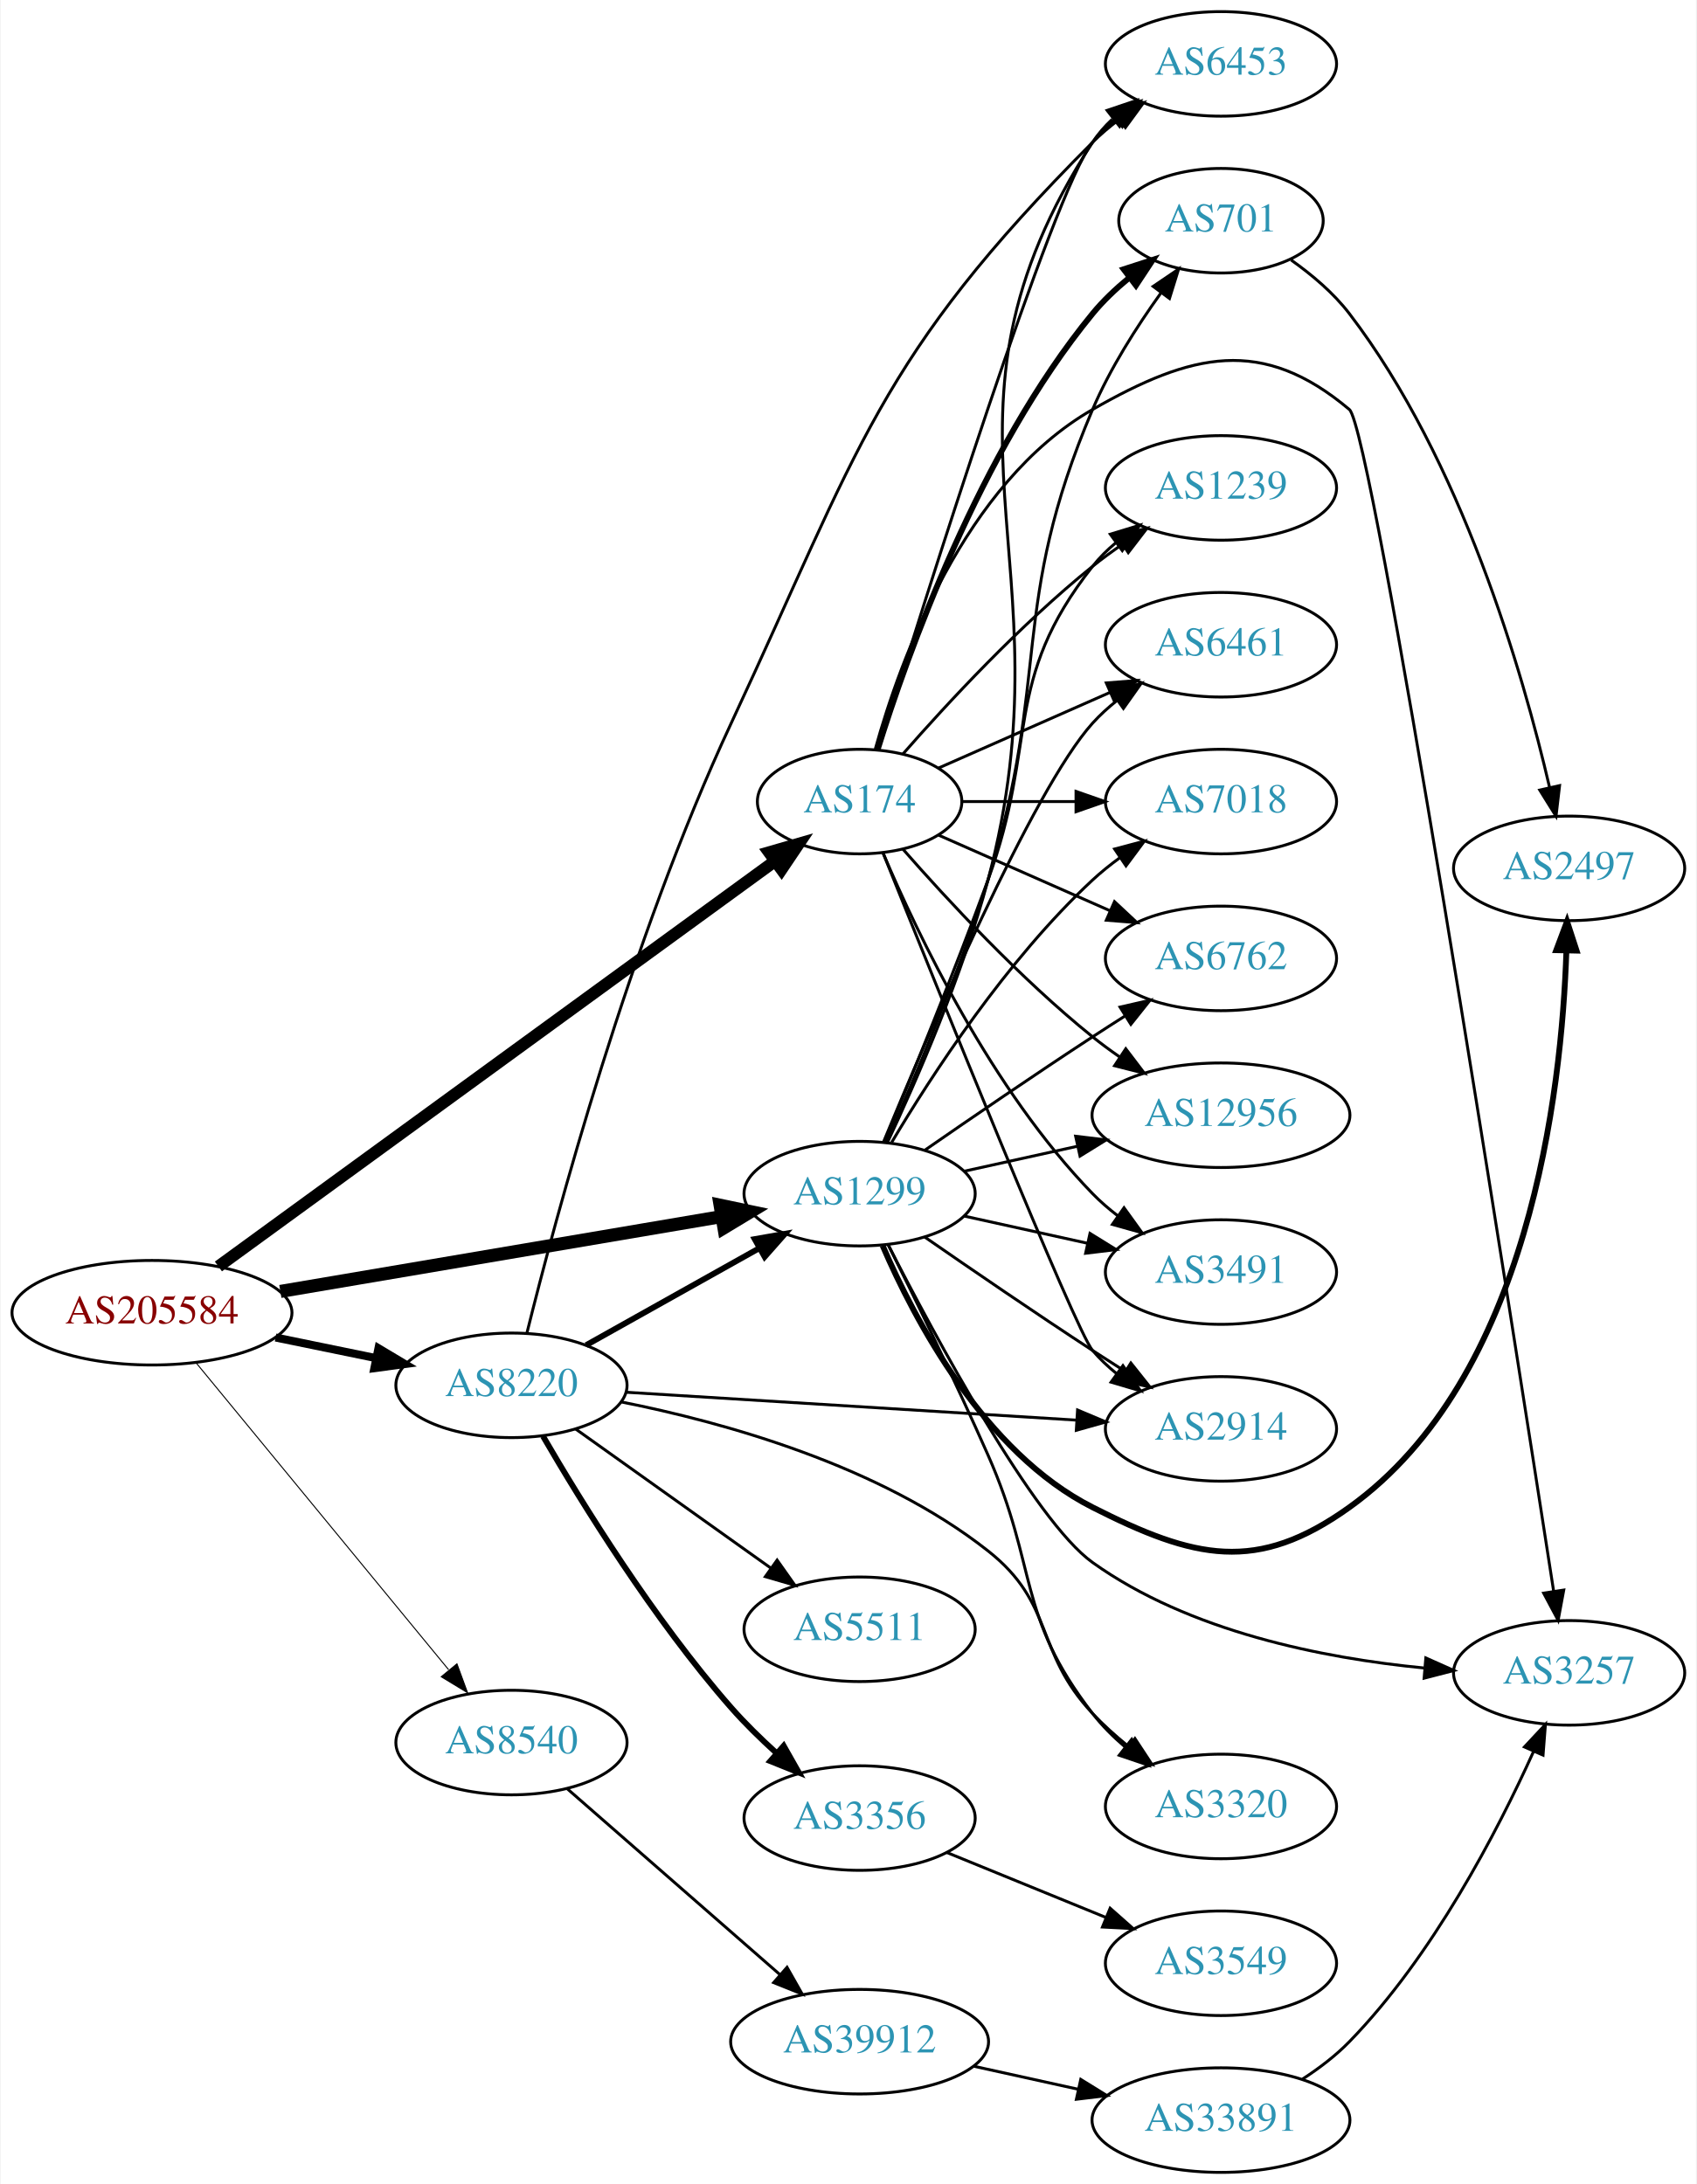
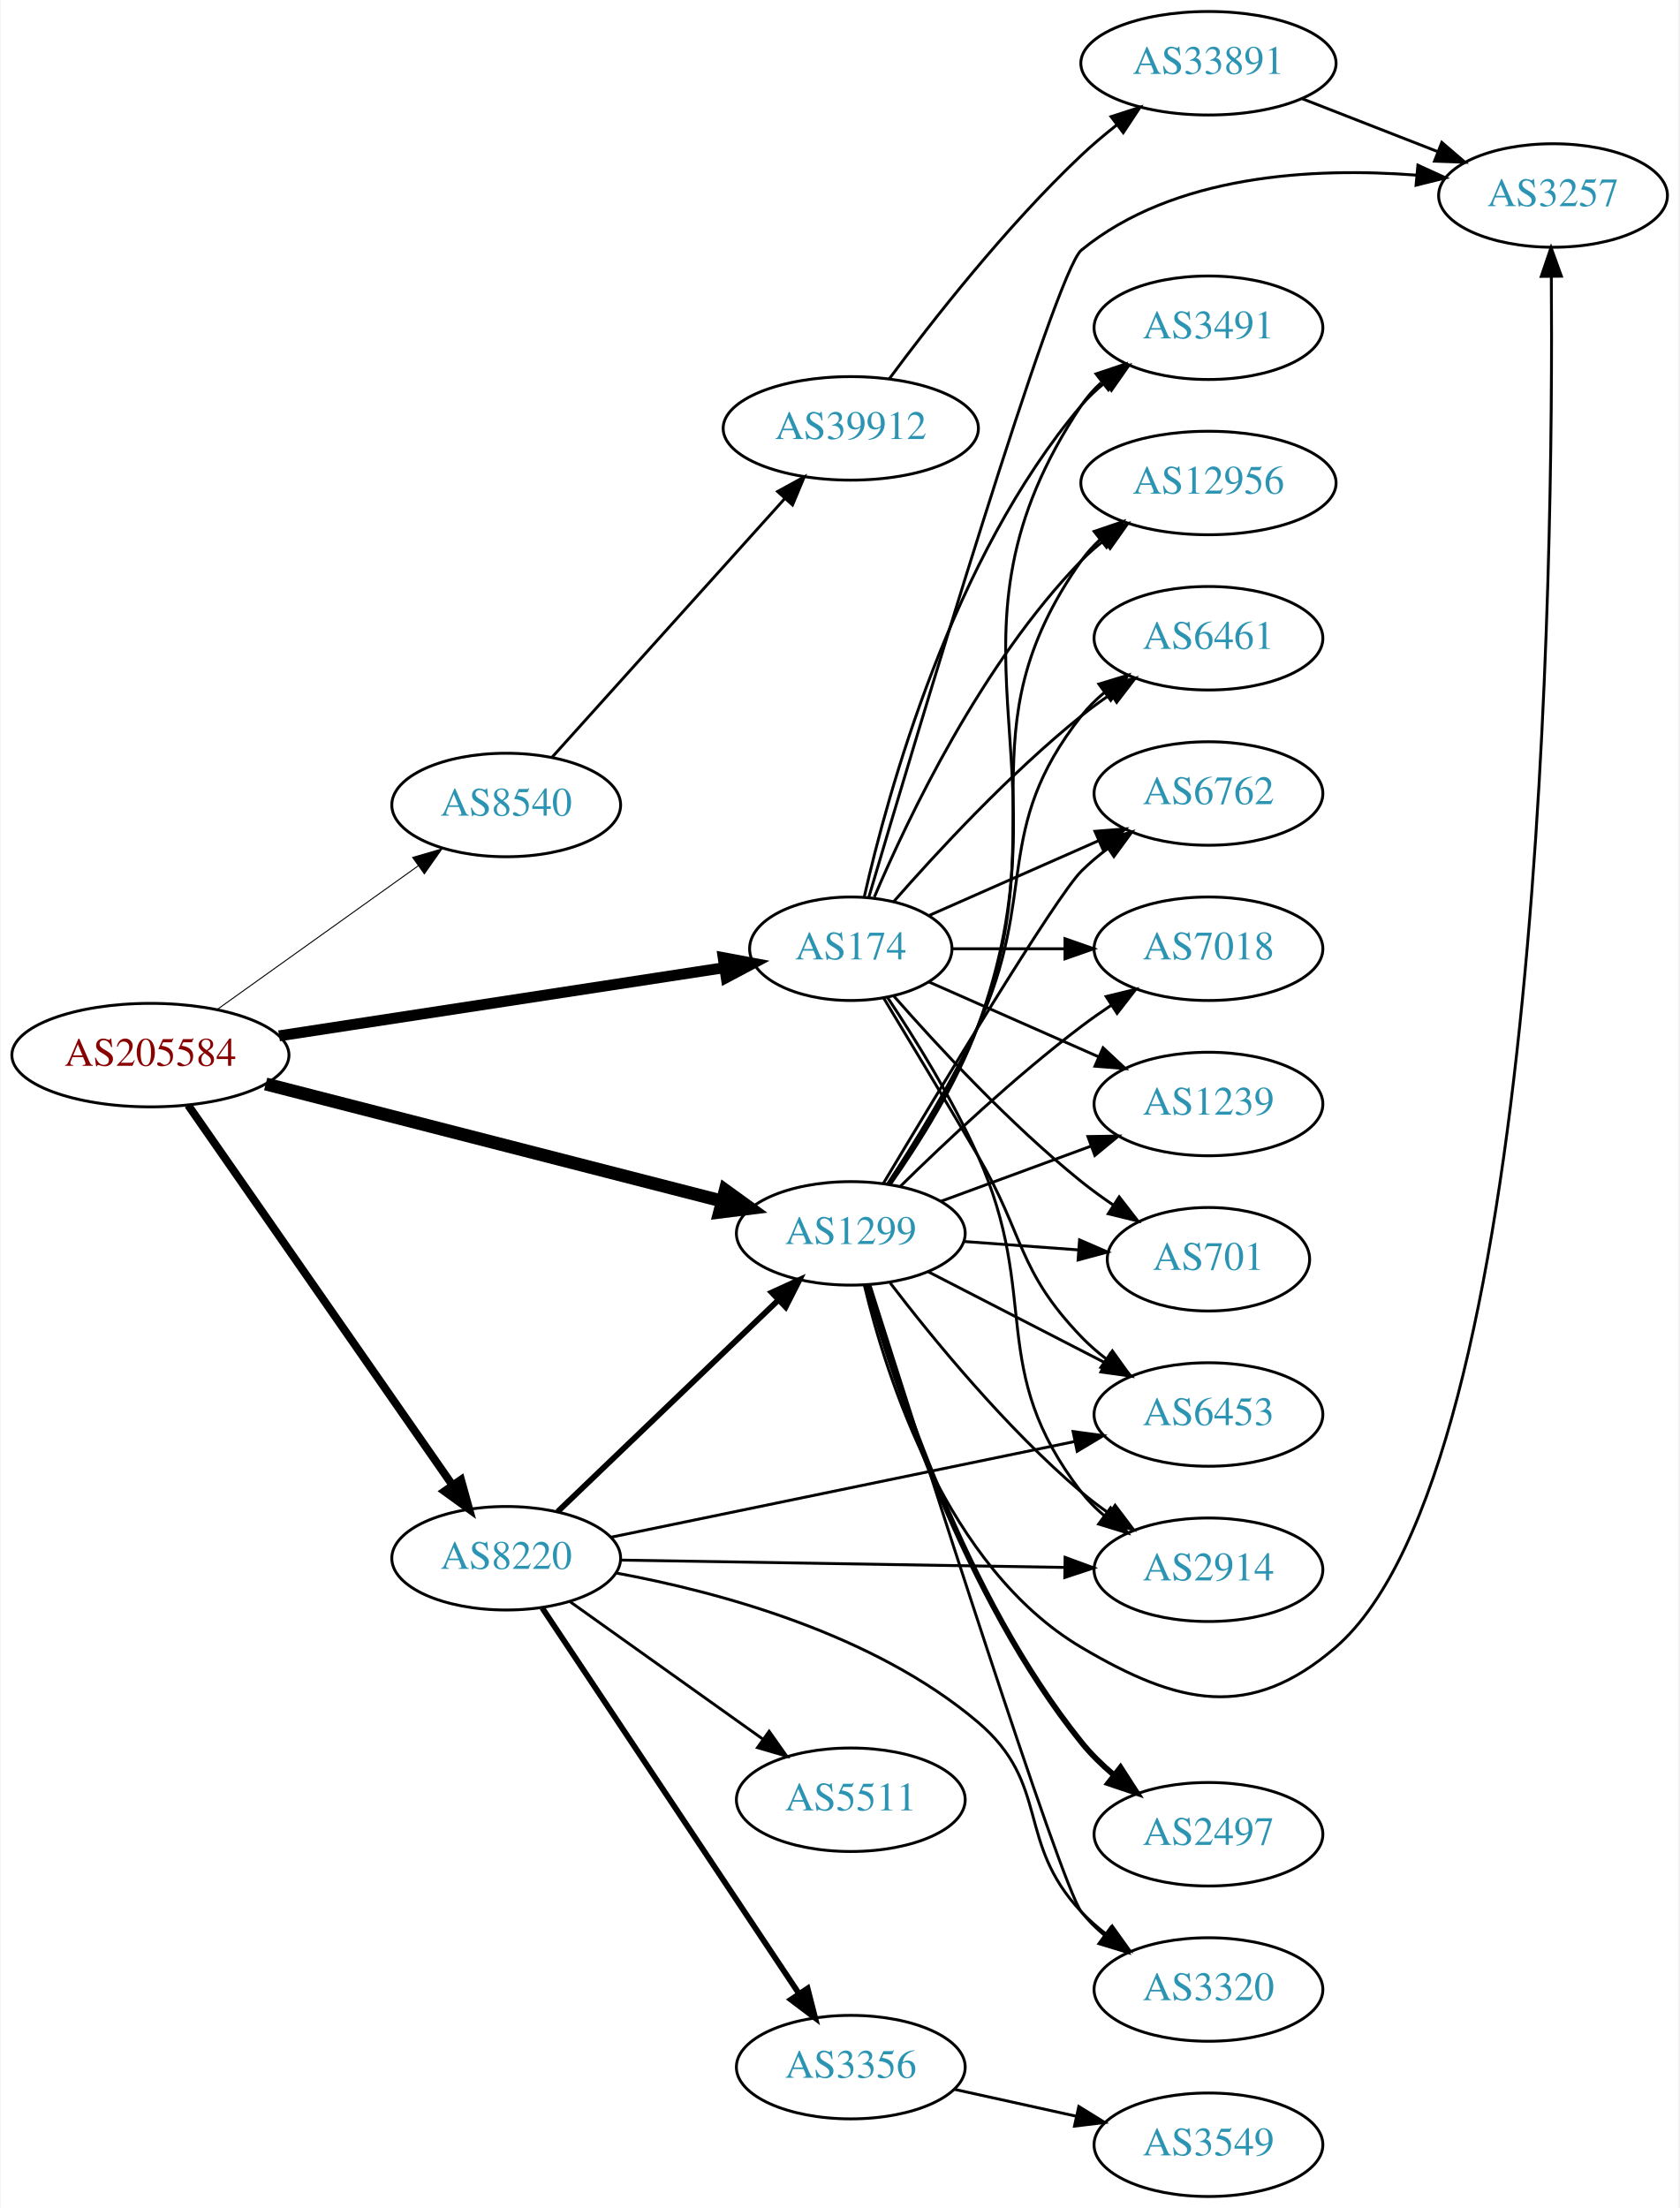
- <svg xmlns="http://www.w3.org/2000/svg" xmlns:xlink="http://www.w3.org/1999/xlink" width="584pt" height="752pt" viewBox="0.00 0.00 583.56 752.00">
-   <g id="graph0" class="graph" transform="scale(1 1) rotate(0) translate(4 748)">
-     <polygon fill="white" stroke="none" points="-4,4 -4,-748 579.562,-748 579.562,4 -4,4" />
+ <svg xmlns="http://www.w3.org/2000/svg" xmlns:xlink="http://www.w3.org/1999/xlink" width="584pt" height="768pt" viewBox="0.00 0.00 583.56 768.00">
+   <g id="graph0" class="graph" transform="scale(1 1) rotate(0) translate(4 764)">
+     <polygon fill="white" stroke="none" points="-4,4 -4,-764 579.562,-764 579.562,4 -4,4" />
    <g id="node1" class="node">
      <g id="a_node1">
        <a xlink:href="/asn/205584" xlink:title="AS205584 ~ CASHPOINT Solutions GmbH [AT]">
-           <ellipse fill="#ffffff" stroke="black" cx="48.096" cy="-296" rx="48.192" ry="18" />
-           <text text-anchor="middle" x="48.096" y="-292.3" font-family="Times,serif" font-size="14.00" fill="#880000">AS205584</text>
+           <ellipse fill="#ffffff" stroke="black" cx="48.096" cy="-397" rx="48.192" ry="18" />
+           <text text-anchor="middle" x="48.096" y="-393.3" font-family="Times,serif" font-size="14.00" fill="#880000">AS205584</text>
        </a>
      </g>
    </g>
    <g id="node2" class="node">
      <g id="a_node2">
        <a xlink:href="/asn/174" xlink:title="AS174 ~ Cogent Communications [US]">
-           <ellipse fill="#ffffff" stroke="black" cx="291.681" cy="-472" rx="35.194" ry="18" />
-           <text text-anchor="middle" x="291.681" y="-468.3" font-family="Times,serif" font-size="14.00" fill="#2c94b3">AS174</text>
+           <ellipse fill="#ffffff" stroke="black" cx="291.681" cy="-434" rx="35.194" ry="18" />
+           <text text-anchor="middle" x="291.681" y="-430.3" font-family="Times,serif" font-size="14.00" fill="#2c94b3">AS174</text>
        </a>
      </g>
    </g>
    <g id="edge1" class="edge">
-       <path fill="none" stroke="black" stroke-width="4.154" d="M70.961,-311.929C114.899,-343.939 213.852,-416.029 262.541,-451.5" />
-       <polygon fill="black" stroke="black" stroke-width="4.154" points="260.522,-454.525 270.744,-457.476 264.802,-448.65 260.522,-454.525" />
+       <path fill="none" stroke="black" stroke-width="3.808" d="M92.845,-403.7C136.777,-410.429 204.046,-420.731 247.703,-427.418" />
+       <polygon fill="black" stroke="black" stroke-width="3.808" points="247.308,-430.898 257.723,-428.952 248.368,-423.979 247.308,-430.898" />
    </g>
    <g id="node3" class="node">
      <g id="a_node3">
        <a xlink:href="/asn/1299" xlink:title="AS1299 ~ Telia Carrier [EU]">
-           <ellipse fill="#ffffff" stroke="black" cx="291.681" cy="-337" rx="39.794" ry="18" />
-           <text text-anchor="middle" x="291.681" y="-333.3" font-family="Times,serif" font-size="14.00" fill="#2c94b3">AS1299</text>
+           <ellipse fill="#ffffff" stroke="black" cx="291.681" cy="-335" rx="39.794" ry="18" />
+           <text text-anchor="middle" x="291.681" y="-331.3" font-family="Times,serif" font-size="14.00" fill="#2c94b3">AS1299</text>
        </a>
      </g>
    </g>
    <g id="edge2" class="edge">
-       <path fill="none" stroke="black" stroke-width="4.5" d="M92.286,-303.33C135.006,-310.58 200.183,-321.641 244.058,-329.088" />
-       <polygon fill="black" stroke="black" stroke-width="4.5" points="243.66,-333.014 254.178,-330.805 244.977,-325.25 243.66,-333.014" />
+       <path fill="none" stroke="black" stroke-width="4.5" d="M88.179,-386.97C131.632,-375.818 201.644,-357.85 246.906,-346.234" />
+       <polygon fill="black" stroke="black" stroke-width="4.5" points="248.021,-350.013 256.728,-343.713 246.063,-342.385 248.021,-350.013" />
    </g>
    <g id="node4" class="node">
      <g id="a_node4">
        <a xlink:href="/asn/8220" xlink:title="AS8220 ~ COLT [GB]">
-           <ellipse fill="#ffffff" stroke="black" cx="171.838" cy="-271" rx="39.794" ry="18" />
-           <text text-anchor="middle" x="171.838" y="-267.3" font-family="Times,serif" font-size="14.00" fill="#2c94b3">AS8220</text>
+           <ellipse fill="#ffffff" stroke="black" cx="171.838" cy="-222" rx="39.794" ry="18" />
+           <text text-anchor="middle" x="171.838" y="-218.3" font-family="Times,serif" font-size="14.00" fill="#2c94b3">AS8220</text>
        </a>
      </g>
    </g>
    <g id="edge3" class="edge">
-       <path fill="none" stroke="black" stroke-width="2.769" d="M90.652,-287.466C101.727,-285.192 113.754,-282.722 125.042,-280.404" />
-       <polygon fill="black" stroke="black" stroke-width="2.769" points="126.062,-283.768 135.153,-278.328 124.653,-276.911 126.062,-283.768" />
+       <path fill="none" stroke="black" stroke-width="2.769" d="M61.214,-379.581C82.782,-348.578 127.916,-283.699 153.023,-247.608" />
+       <polygon fill="black" stroke="black" stroke-width="2.769" points="156.111,-249.299 158.948,-239.091 150.364,-245.301 156.111,-249.299" />
    </g>
    <g id="node5" class="node">
      <g id="a_node5">
        <a xlink:href="/asn/8540" xlink:title="AS8540 ~ AMA netwoRX GmbH [AT]">
-           <ellipse fill="#ffffff" stroke="black" cx="171.838" cy="-148" rx="39.794" ry="18" />
-           <text text-anchor="middle" x="171.838" y="-144.3" font-family="Times,serif" font-size="14.00" fill="#2c94b3">AS8540</text>
+           <ellipse fill="#ffffff" stroke="black" cx="171.838" cy="-484" rx="39.794" ry="18" />
+           <text text-anchor="middle" x="171.838" y="-480.3" font-family="Times,serif" font-size="14.00" fill="#2c94b3">AS8540</text>
        </a>
      </g>
    </g>
    <g id="edge4" class="edge">
-       <path fill="none" stroke="black" stroke-width="0.346" d="M63.299,-278.733C84.742,-252.666 125.493,-203.126 150.208,-173.079" />
-       <polygon fill="black" stroke="black" stroke-width="0.346" points="153.075,-175.104 156.725,-165.157 147.669,-170.657 153.075,-175.104" />
+       <path fill="none" stroke="black" stroke-width="0.346" d="M71.425,-412.957C91.06,-426.988 119.783,-447.515 141.311,-462.9" />
+       <polygon fill="black" stroke="black" stroke-width="0.346" points="139.296,-465.761 149.467,-468.728 143.366,-460.066 139.296,-465.761" />
    </g>
    <g id="node6" class="node">
      <g id="a_node6">
-         <a xlink:href="/asn/6453" xlink:title="AS6453 ~ TATA COMMUNICATIONS (AMERICA) INC [US]">
-           <ellipse fill="#ffffff" stroke="black" cx="416.073" cy="-726" rx="39.794" ry="18" />
-           <text text-anchor="middle" x="416.073" y="-722.3" font-family="Times,serif" font-size="14.00" fill="#2c94b3">AS6453</text>
+         <a xlink:href="/asn/6461" xlink:title="AS6461 ~ Zayo Bandwidth [US]">
+           <ellipse fill="#ffffff" stroke="black" cx="416.073" cy="-542" rx="39.794" ry="18" />
+           <text text-anchor="middle" x="416.073" y="-538.3" font-family="Times,serif" font-size="14.00" fill="#2c94b3">AS6461</text>
        </a>
      </g>
    </g>
    <g id="edge5" class="edge">
-       <path fill="none" stroke="black" d="M298.22,-490.057C313.882,-540.77 358.234,-681.918 371.877,-699 374.222,-701.937 376.979,-704.643 379.947,-707.114" />
-       <polygon fill="black" stroke="black" points="378.014,-710.036 388.156,-713.101 382.139,-704.38 378.014,-710.036" />
+       <path fill="none" stroke="black" d="M306.554,-450.345C321.624,-467.559 346.902,-494.901 371.877,-515 375.132,-517.62 378.657,-520.192 382.242,-522.646" />
+       <polygon fill="black" stroke="black" points="380.329,-525.577 390.614,-528.121 384.16,-519.719 380.329,-525.577" />
    </g>
    <g id="node7" class="node">
      <g id="a_node7">
-         <a xlink:href="/asn/701" xlink:title="AS701 ~ UUNET [US]">
-           <ellipse fill="#ffffff" stroke="black" cx="416.073" cy="-672" rx="35.194" ry="18" />
-           <text text-anchor="middle" x="416.073" y="-668.3" font-family="Times,serif" font-size="14.00" fill="#2c94b3">AS701</text>
+         <a xlink:href="/asn/6762" xlink:title="AS6762 ~ TELECOM ITALIA SPARKLE S.p.A. [IT]">
+           <ellipse fill="#ffffff" stroke="black" cx="416.073" cy="-488" rx="39.794" ry="18" />
+           <text text-anchor="middle" x="416.073" y="-484.3" font-family="Times,serif" font-size="14.00" fill="#2c94b3">AS6762</text>
        </a>
      </g>
    </g>
    <g id="edge6" class="edge">
-       <path fill="none" stroke="black" stroke-width="2" d="M297.852,-489.782C307.96,-522.299 332.823,-592.378 371.877,-640 375.501,-644.42 379.864,-648.557 384.405,-652.293" />
-       <polygon fill="black" stroke="black" stroke-width="2" points="382.569,-655.294 392.648,-658.56 386.806,-649.722 382.569,-655.294" />
+       <path fill="none" stroke="black" d="M318.937,-445.584C336.122,-453.167 358.835,-463.188 377.87,-471.586" />
+       <polygon fill="black" stroke="black" points="376.596,-474.849 387.158,-475.684 379.421,-468.445 376.596,-474.849" />
    </g>
    <g id="node8" class="node">
      <g id="a_node8">
-         <a xlink:href="/asn/1239" xlink:title="AS1239 ~ Sprint [US]">
-           <ellipse fill="#ffffff" stroke="black" cx="416.073" cy="-580" rx="39.794" ry="18" />
-           <text text-anchor="middle" x="416.073" y="-576.3" font-family="Times,serif" font-size="14.00" fill="#2c94b3">AS1239</text>
+         <a xlink:href="/asn/7018" xlink:title="AS7018 ~ AT&amp;T Services, Inc. [US]">
+           <ellipse fill="#ffffff" stroke="black" cx="416.073" cy="-434" rx="39.794" ry="18" />
+           <text text-anchor="middle" x="416.073" y="-430.3" font-family="Times,serif" font-size="14.00" fill="#2c94b3">AS7018</text>
        </a>
      </g>
    </g>
    <g id="edge7" class="edge">
-       <path fill="none" stroke="black" d="M306.554,-488.345C321.624,-505.559 346.902,-532.901 371.877,-553 375.132,-555.62 378.657,-558.192 382.242,-560.646" />
-       <polygon fill="black" stroke="black" points="380.329,-563.577 390.614,-566.121 384.16,-557.719 380.329,-563.577" />
+       <path fill="none" stroke="black" d="M327.099,-434C339.15,-434 352.926,-434 365.944,-434" />
+       <polygon fill="black" stroke="black" points="366.174,-437.5 376.174,-434 366.174,-430.5 366.174,-437.5" />
    </g>
    <g id="node9" class="node">
      <g id="a_node9">
-         <a xlink:href="/asn/6461" xlink:title="AS6461 ~ Zayo Bandwidth [US]">
-           <ellipse fill="#ffffff" stroke="black" cx="416.073" cy="-526" rx="39.794" ry="18" />
-           <text text-anchor="middle" x="416.073" y="-522.3" font-family="Times,serif" font-size="14.00" fill="#2c94b3">AS6461</text>
+         <a xlink:href="/asn/3257" xlink:title="AS3257 ~ GTT [DE]">
+           <ellipse fill="#ffffff" stroke="black" cx="535.915" cy="-696" rx="39.794" ry="18" />
+           <text text-anchor="middle" x="535.915" y="-692.3" font-family="Times,serif" font-size="14.00" fill="#2c94b3">AS3257</text>
        </a>
      </g>
    </g>
    <g id="edge8" class="edge">
-       <path fill="none" stroke="black" d="M318.937,-483.584C336.122,-491.167 358.835,-501.188 377.87,-509.586" />
-       <polygon fill="black" stroke="black" points="376.596,-512.849 387.158,-513.684 379.421,-506.445 376.596,-512.849" />
+       <path fill="none" stroke="black" d="M297.973,-452.018C314.208,-507.029 362.756,-669.535 371.877,-677 404.091,-703.365 452.628,-705.828 488.371,-703.082" />
+       <polygon fill="black" stroke="black" points="488.92,-706.546 498.553,-702.134 488.272,-699.576 488.92,-706.546" />
    </g>
    <g id="node10" class="node">
      <g id="a_node10">
-         <a xlink:href="/asn/3257" xlink:title="AS3257 ~ GTT [DE]">
-           <ellipse fill="#ffffff" stroke="black" cx="535.915" cy="-172" rx="39.794" ry="18" />
-           <text text-anchor="middle" x="535.915" y="-168.3" font-family="Times,serif" font-size="14.00" fill="#2c94b3">AS3257</text>
+         <a xlink:href="/asn/1239" xlink:title="AS1239 ~ Sprint [US]">
+           <ellipse fill="#ffffff" stroke="black" cx="416.073" cy="-380" rx="39.794" ry="18" />
+           <text text-anchor="middle" x="416.073" y="-376.3" font-family="Times,serif" font-size="14.00" fill="#2c94b3">AS1239</text>
        </a>
      </g>
    </g>
    <g id="edge9" class="edge">
-       <path fill="none" stroke="black" d="M297.092,-490.141C305.616,-520.706 327.547,-581.611 371.877,-607 405.967,-626.525 430.232,-632.321 460.269,-607 468.175,-600.335 515.85,-295.437 530.582,-200.148" />
-       <polygon fill="black" stroke="black" points="534.067,-200.511 532.134,-190.094 527.149,-199.443 534.067,-200.511" />
+       <path fill="none" stroke="black" d="M318.937,-422.416C336.122,-414.833 358.835,-404.812 377.87,-396.414" />
+       <polygon fill="black" stroke="black" points="379.421,-399.555 387.158,-392.316 376.596,-393.151 379.421,-399.555" />
    </g>
    <g id="node11" class="node">
      <g id="a_node11">
        <a xlink:href="/asn/2914" xlink:title="AS2914 ~ NTT America, Inc. [US]">
-           <ellipse fill="#ffffff" stroke="black" cx="416.073" cy="-256" rx="39.794" ry="18" />
-           <text text-anchor="middle" x="416.073" y="-252.3" font-family="Times,serif" font-size="14.00" fill="#2c94b3">AS2914</text>
+           <ellipse fill="#ffffff" stroke="black" cx="416.073" cy="-218" rx="39.794" ry="18" />
+           <text text-anchor="middle" x="416.073" y="-214.3" font-family="Times,serif" font-size="14.00" fill="#2c94b3">AS2914</text>
        </a>
      </g>
    </g>
    <g id="edge10" class="edge">
-       <path fill="none" stroke="black" d="M299.751,-454.319C318.046,-408.682 365.929,-289.997 371.877,-283 374.311,-280.136 377.127,-277.479 380.132,-275.039" />
-       <polygon fill="black" stroke="black" points="382.321,-277.776 388.392,-269.094 378.231,-272.095 382.321,-277.776" />
+       <path fill="none" stroke="black" d="M304.375,-417.176C313.849,-402.973 327.031,-381.837 335.877,-362 358.033,-312.31 338.721,-288.136 371.877,-245 374.167,-242.02 376.888,-239.285 379.832,-236.797" />
+       <polygon fill="black" stroke="black" points="382.026,-239.528 388.009,-230.784 377.879,-233.888 382.026,-239.528" />
    </g>
    <g id="node12" class="node">
      <g id="a_node12">
-         <a xlink:href="/asn/7018" xlink:title="AS7018 ~ AT&amp;T Services, Inc. [US]">
-           <ellipse fill="#ffffff" stroke="black" cx="416.073" cy="-472" rx="39.794" ry="18" />
-           <text text-anchor="middle" x="416.073" y="-468.3" font-family="Times,serif" font-size="14.00" fill="#2c94b3">AS7018</text>
+         <a xlink:href="/asn/6453" xlink:title="AS6453 ~ TATA COMMUNICATIONS (AMERICA) INC [US]">
+           <ellipse fill="#ffffff" stroke="black" cx="416.073" cy="-272" rx="39.794" ry="18" />
+           <text text-anchor="middle" x="416.073" y="-268.3" font-family="Times,serif" font-size="14.00" fill="#2c94b3">AS6453</text>
        </a>
      </g>
    </g>
    <g id="edge11" class="edge">
-       <path fill="none" stroke="black" d="M327.099,-472C339.15,-472 352.926,-472 365.944,-472" />
-       <polygon fill="black" stroke="black" points="366.174,-475.5 376.174,-472 366.174,-468.5 366.174,-475.5" />
+       <path fill="none" stroke="black" d="M303.082,-416.895C311.896,-402.345 324.827,-380.868 335.877,-362 352.173,-334.171 349.528,-322.249 371.877,-299 374.481,-296.29 377.412,-293.736 380.488,-291.361" />
+       <polygon fill="black" stroke="black" points="382.665,-294.109 388.848,-285.505 378.649,-288.376 382.665,-294.109" />
    </g>
    <g id="node13" class="node">
      <g id="a_node13">
-         <a xlink:href="/asn/6762" xlink:title="AS6762 ~ TELECOM ITALIA SPARKLE S.p.A. [IT]">
-           <ellipse fill="#ffffff" stroke="black" cx="416.073" cy="-418" rx="39.794" ry="18" />
-           <text text-anchor="middle" x="416.073" y="-414.3" font-family="Times,serif" font-size="14.00" fill="#2c94b3">AS6762</text>
+         <a xlink:href="/asn/701" xlink:title="AS701 ~ UUNET [US]">
+           <ellipse fill="#ffffff" stroke="black" cx="416.073" cy="-326" rx="35.194" ry="18" />
+           <text text-anchor="middle" x="416.073" y="-322.3" font-family="Times,serif" font-size="14.00" fill="#2c94b3">AS701</text>
        </a>
      </g>
    </g>
    <g id="edge12" class="edge">
-       <path fill="none" stroke="black" d="M318.937,-460.416C336.122,-452.833 358.835,-442.812 377.87,-434.414" />
-       <polygon fill="black" stroke="black" points="379.421,-437.555 387.158,-430.316 376.596,-431.151 379.421,-437.555" />
+       <path fill="none" stroke="black" d="M306.554,-417.655C321.624,-400.441 346.902,-373.099 371.877,-353 375.382,-350.179 379.2,-347.413 383.068,-344.792" />
+       <polygon fill="black" stroke="black" points="385.025,-347.694 391.513,-339.318 381.218,-341.82 385.025,-347.694" />
    </g>
    <g id="node14" class="node">
      <g id="a_node14">
-         <a xlink:href="/asn/12956" xlink:title="AS12956 ~ TELXIUS [ES]">
-           <ellipse fill="#ffffff" stroke="black" cx="416.073" cy="-364" rx="44.393" ry="18" />
-           <text text-anchor="middle" x="416.073" y="-360.3" font-family="Times,serif" font-size="14.00" fill="#2c94b3">AS12956</text>
+         <a xlink:href="/asn/3491" xlink:title="AS3491 ~ PCCW Global, Inc. [US]">
+           <ellipse fill="#ffffff" stroke="black" cx="416.073" cy="-650" rx="39.794" ry="18" />
+           <text text-anchor="middle" x="416.073" y="-646.3" font-family="Times,serif" font-size="14.00" fill="#2c94b3">AS3491</text>
        </a>
      </g>
    </g>
    <g id="edge13" class="edge">
-       <path fill="none" stroke="black" d="M306.554,-455.655C321.624,-438.441 346.902,-411.099 371.877,-391 374.805,-388.643 377.951,-386.325 381.163,-384.098" />
-       <polygon fill="black" stroke="black" points="383.298,-386.882 389.711,-378.448 379.438,-381.042 383.298,-386.882" />
+       <path fill="none" stroke="black" d="M296.374,-452.075C304.514,-488.148 326.947,-570.14 371.877,-623 374.311,-625.864 377.127,-628.521 380.132,-630.961" />
+       <polygon fill="black" stroke="black" points="378.231,-633.905 388.392,-636.906 382.321,-628.224 378.231,-633.905" />
    </g>
    <g id="node15" class="node">
      <g id="a_node15">
-         <a xlink:href="/asn/3491" xlink:title="AS3491 ~ PCCW Global, Inc. [US]">
-           <ellipse fill="#ffffff" stroke="black" cx="416.073" cy="-310" rx="39.794" ry="18" />
-           <text text-anchor="middle" x="416.073" y="-306.3" font-family="Times,serif" font-size="14.00" fill="#2c94b3">AS3491</text>
+         <a xlink:href="/asn/12956" xlink:title="AS12956 ~ TELXIUS [ES]">
+           <ellipse fill="#ffffff" stroke="black" cx="416.073" cy="-596" rx="44.393" ry="18" />
+           <text text-anchor="middle" x="416.073" y="-592.3" font-family="Times,serif" font-size="14.00" fill="#2c94b3">AS12956</text>
        </a>
      </g>
    </g>
    <g id="edge14" class="edge">
-       <path fill="none" stroke="black" d="M299.871,-454.025C311.638,-426.318 337.212,-372.652 371.877,-337 374.497,-334.305 377.437,-331.761 380.52,-329.392" />
-       <polygon fill="black" stroke="black" points="382.696,-332.141 388.889,-323.545 378.687,-326.403 382.696,-332.141" />
+       <path fill="none" stroke="black" d="M299.871,-451.975C311.638,-479.682 337.212,-533.348 371.877,-569 374.292,-571.485 376.981,-573.842 379.802,-576.051" />
+       <polygon fill="black" stroke="black" points="377.809,-578.929 387.987,-581.873 381.867,-573.225 377.809,-578.929" />
+     </g>
+     <g id="edge23" class="edge">
+       <path fill="none" stroke="black" d="M304.445,-352.166C313.833,-366.398 326.862,-387.4 335.877,-407 357.018,-452.968 340.578,-475.246 371.877,-515 374.202,-517.953 376.945,-520.67 379.904,-523.147" />
+       <polygon fill="black" stroke="black" points="377.964,-526.064 388.101,-529.145 382.097,-520.415 377.964,-526.064" />
+     </g>
+     <g id="edge21" class="edge">
+       <path fill="none" stroke="black" d="M302.955,-352.285C322.309,-384.703 363.028,-452.173 371.877,-461 374.684,-463.801 377.834,-466.449 381.119,-468.912" />
+       <polygon fill="black" stroke="black" points="379.225,-471.856 389.449,-474.634 383.188,-466.087 379.225,-471.856" />
+     </g>
+     <g id="edge18" class="edge">
+       <path fill="none" stroke="black" d="M308.915,-351.364C324.415,-366.59 348.769,-389.497 371.877,-407 375.208,-409.523 378.781,-412.034 382.393,-414.453" />
+       <polygon fill="black" stroke="black" points="380.499,-417.396 390.796,-419.888 384.3,-411.518 380.499,-417.396" />
+     </g>
+     <g id="edge19" class="edge">
+       <path fill="none" stroke="black" d="M296.393,-316.976C304.081,-284.895 325.091,-218.664 371.877,-191 405.693,-171.005 430.528,-165.332 460.269,-191 532.787,-253.587 536.06,-570.555 535.323,-667.674" />
+       <polygon fill="black" stroke="black" points="531.821,-667.862 535.224,-677.896 538.821,-667.931 531.821,-667.862" />
+     </g>
+     <g id="edge22" class="edge">
+       <path fill="none" stroke="black" d="M322.935,-346.124C338.675,-351.911 358.122,-359.061 375.087,-365.298" />
+       <polygon fill="black" stroke="black" points="374.149,-368.682 384.742,-368.848 376.564,-362.112 374.149,-368.682" />
+     </g>
+     <g id="edge16" class="edge">
+       <path fill="none" stroke="black" d="M305.397,-317.741C320.058,-298.565 345.539,-267.361 371.877,-245 374.9,-242.433 378.189,-239.937 381.559,-237.566" />
+       <polygon fill="black" stroke="black" points="383.604,-240.41 389.995,-231.959 379.729,-234.58 383.604,-240.41" />
+     </g>
+     <g id="edge26" class="edge">
+       <path fill="none" stroke="black" d="M318.637,-321.639C336.567,-312.41 360.621,-300.028 380.22,-289.94" />
+       <polygon fill="black" stroke="black" points="381.864,-293.03 389.154,-285.341 378.661,-286.806 381.864,-293.03" />
+     </g>
+     <g id="edge17" class="edge">
+       <path fill="none" stroke="black" d="M331.07,-332.177C343.683,-331.25 357.803,-330.211 370.815,-329.254" />
+       <polygon fill="black" stroke="black" points="371.245,-332.732 380.962,-328.508 370.732,-325.751 371.245,-332.732" />
    </g>
    <g id="edge24" class="edge">
-       <path fill="none" stroke="black" d="M301.209,-354.517C311.074,-375.52 327.082,-412.025 335.877,-445 365.258,-555.166 309.729,-603.409 371.877,-699 373.757,-701.892 376.066,-704.529 378.631,-706.922" />
-       <polygon fill="black" stroke="black" points="376.878,-709.993 386.917,-713.38 381.181,-704.472 376.878,-709.993" />
-     </g>
-     <g id="edge18" class="edge">
-       <path fill="none" stroke="black" d="M300.767,-354.644C310.206,-375.77 325.805,-412.392 335.877,-445 357.643,-515.471 342.978,-539.141 371.877,-607 377.884,-621.106 387.02,-635.441 395.346,-647.048" />
-       <polygon fill="black" stroke="black" points="392.724,-649.389 401.489,-655.342 398.349,-645.223 392.724,-649.389" />
-     </g>
-     <g id="edge20" class="edge">
-       <path fill="none" stroke="black" d="M300.189,-354.839C309.073,-376.152 324.138,-412.954 335.877,-445 353.279,-492.51 340.578,-513.246 371.877,-553 374.202,-555.953 376.945,-558.67 379.904,-561.147" />
-       <polygon fill="black" stroke="black" points="377.964,-564.064 388.101,-567.145 382.097,-558.415 377.964,-564.064" />
-     </g>
-     <g id="edge19" class="edge">
-       <path fill="none" stroke="black" d="M299.839,-354.633C315.1,-391.658 351.129,-475.976 371.877,-499 374.393,-501.792 377.264,-504.401 380.303,-506.812" />
-       <polygon fill="black" stroke="black" points="378.432,-509.776 388.611,-512.715 382.487,-504.07 378.432,-509.776" />
-     </g>
-     <g id="edge27" class="edge">
-       <path fill="none" stroke="black" d="M301.502,-319.388C317.544,-288.028 351.696,-224.441 371.877,-210 405.185,-186.166 451.227,-177.057 485.89,-173.684" />
-       <polygon fill="black" stroke="black" points="486.585,-177.138 496.256,-172.811 485.997,-170.163 486.585,-177.138" />
-     </g>
-     <g id="edge16" class="edge">
-       <path fill="none" stroke="black" d="M314.038,-322.099C329.889,-311.123 352.092,-295.921 371.877,-283 375.459,-280.661 379.229,-278.241 382.989,-275.856" />
-       <polygon fill="black" stroke="black" points="385.052,-278.693 391.65,-270.404 381.323,-272.769 385.052,-278.693" />
-     </g>
-     <g id="edge22" class="edge">
-       <path fill="none" stroke="black" d="M302.726,-354.671C316.297,-377.472 342.23,-417.472 371.877,-445 374.783,-447.699 377.996,-450.28 381.32,-452.703" />
-       <polygon fill="black" stroke="black" points="379.455,-455.667 389.698,-458.375 383.38,-449.87 379.455,-455.667" />
-     </g>
-     <g id="edge17" class="edge">
-       <path fill="none" stroke="black" d="M314.038,-351.901C329.889,-362.877 352.092,-378.079 371.877,-391 375.459,-393.339 379.229,-395.759 382.989,-398.144" />
-       <polygon fill="black" stroke="black" points="381.323,-401.231 391.65,-403.596 385.052,-395.307 381.323,-401.231" />
-     </g>
-     <g id="edge26" class="edge">
-       <path fill="none" stroke="black" d="M327.753,-344.737C339.793,-347.393 353.493,-350.415 366.414,-353.266" />
-       <polygon fill="black" stroke="black" points="366.043,-356.768 376.562,-355.505 367.551,-349.932 366.043,-356.768" />
-     </g>
-     <g id="edge23" class="edge">
-       <path fill="none" stroke="black" d="M327.753,-329.263C340.94,-326.354 356.12,-323.005 370.086,-319.924" />
-       <polygon fill="black" stroke="black" points="370.984,-323.31 379.995,-317.738 369.476,-316.475 370.984,-323.31" />
+       <path fill="none" stroke="black" d="M305.479,-352.107C315.329,-366.136 328.473,-386.891 335.877,-407 369.501,-498.331 317.838,-542.056 371.877,-623 373.792,-625.869 376.126,-628.49 378.707,-630.872" />
+       <polygon fill="black" stroke="black" points="376.97,-633.954 387.018,-637.313 381.258,-628.421 376.97,-633.954" />
+     </g>
+     <g id="edge25" class="edge">
+       <path fill="none" stroke="black" d="M305.187,-352.218C314.873,-366.311 327.938,-387.097 335.877,-407 363.202,-475.508 329.297,-508.775 371.877,-569 373.766,-571.672 376.011,-574.135 378.47,-576.395" />
+       <polygon fill="black" stroke="black" points="376.316,-579.154 386.347,-582.567 380.634,-573.644 376.316,-579.154" />
    </g>
    <g id="node16" class="node">
      <g id="a_node16">
-         <a xlink:href="/asn/2497" xlink:title="AS2497 ~ Internet Initiative Japan Inc. [JP]">
-           <ellipse fill="#ffffff" stroke="black" cx="535.915" cy="-449" rx="39.794" ry="18" />
-           <text text-anchor="middle" x="535.915" y="-445.3" font-family="Times,serif" font-size="14.00" fill="#2c94b3">AS2497</text>
-         </a>
-       </g>
-     </g>
-     <g id="edge21" class="edge">
-       <path fill="none" stroke="black" stroke-width="2" d="M299.605,-319.098C310.557,-293.626 334.545,-247.918 371.877,-229 406.919,-211.242 428.337,-206.115 460.269,-229 522.139,-273.342 533.355,-371.871 534.978,-420.594" />
-       <polygon fill="black" stroke="black" stroke-width="2" points="531.482,-420.827 535.199,-430.749 538.48,-420.675 531.482,-420.827" />
+         <a xlink:href="/asn/3320" xlink:title="AS3320 ~ DTAG [DE]">
+           <ellipse fill="#ffffff" stroke="black" cx="416.073" cy="-72" rx="39.794" ry="18" />
+           <text text-anchor="middle" x="416.073" y="-68.3" font-family="Times,serif" font-size="14.00" fill="#2c94b3">AS3320</text>
+         </a>
+       </g>
+     </g>
+     <g id="edge15" class="edge">
+       <path fill="none" stroke="black" d="M298.386,-316.899C315.36,-263.203 364.8,-107.97 371.877,-99 374.205,-96.049 376.95,-93.334 379.911,-90.858" />
+       <polygon fill="black" stroke="black" points="382.103,-93.59 388.109,-84.862 377.971,-87.94 382.103,-93.59" />
    </g>
    <g id="node17" class="node">
      <g id="a_node17">
-         <a xlink:href="/asn/3320" xlink:title="AS3320 ~ DTAG [DE]">
+         <a xlink:href="/asn/2497" xlink:title="AS2497 ~ Internet Initiative Japan Inc. [JP]">
          <ellipse fill="#ffffff" stroke="black" cx="416.073" cy="-126" rx="39.794" ry="18" />
-           <text text-anchor="middle" x="416.073" y="-122.3" font-family="Times,serif" font-size="14.00" fill="#2c94b3">AS3320</text>
-         </a>
-       </g>
-     </g>
-     <g id="edge25" class="edge">
-       <path fill="none" stroke="black" d="M301.621,-319.225C310.6,-301.181 324.672,-272.366 335.877,-247 353.117,-207.969 345.756,-191.74 371.877,-158 375.08,-153.863 378.951,-150.003 383.045,-146.497" />
-       <polygon fill="black" stroke="black" points="385.357,-149.132 391.075,-140.213 381.043,-143.62 385.357,-149.132" />
+           <text text-anchor="middle" x="416.073" y="-122.3" font-family="Times,serif" font-size="14.00" fill="#2c94b3">AS2497</text>
+         </a>
+       </g>
+     </g>
+     <g id="edge20" class="edge">
+       <path fill="none" stroke="black" stroke-width="2" d="M297.388,-317.056C306.957,-283.141 331.281,-208.514 371.877,-158 375.154,-153.922 379.068,-150.095 383.182,-146.605" />
+       <polygon fill="black" stroke="black" stroke-width="2" points="385.492,-149.242 391.225,-140.332 381.188,-143.722 385.492,-149.242" />
+     </g>
+     <g id="edge31" class="edge">
+       <path fill="none" stroke="black" stroke-width="2" d="M189.722,-238.19C209.849,-257.49 243.63,-289.883 266.519,-311.831" />
+       <polygon fill="black" stroke="black" stroke-width="2" points="264.188,-314.445 273.828,-318.84 269.032,-309.392 264.188,-314.445" />
+     </g>
+     <g id="edge28" class="edge">
+       <path fill="none" stroke="black" d="M211.489,-221.362C253.374,-220.67 320.317,-219.565 365.914,-218.812" />
+       <polygon fill="black" stroke="black" points="366.218,-222.307 376.159,-218.643 366.102,-215.308 366.218,-222.307" />
+     </g>
+     <g id="edge30" class="edge">
+       <path fill="none" stroke="black" d="M208.32,-229.324C251.048,-238.143 322.887,-252.972 369.632,-262.621" />
+       <polygon fill="black" stroke="black" points="368.994,-266.063 379.495,-264.656 370.409,-259.207 368.994,-266.063" />
    </g>
    <g id="edge32" class="edge">
-       <path fill="none" stroke="black" stroke-width="2" d="M197.542,-284.836C214.826,-294.516 238.121,-307.563 257.09,-318.187" />
-       <polygon fill="black" stroke="black" stroke-width="2" points="255.574,-321.35 266.009,-323.182 258.995,-315.242 255.574,-321.35" />
-     </g>
-     <g id="edge31" class="edge">
-       <path fill="none" stroke="black" d="M177.155,-289C186.906,-328.26 212.538,-424.072 247.484,-499 291.731,-593.868 297.94,-624.898 371.877,-699 374.678,-701.807 377.823,-704.46 381.106,-706.925" />
-       <polygon fill="black" stroke="black" points="379.209,-709.869 389.432,-712.651 383.175,-704.101 379.209,-709.869" />
-     </g>
-     <g id="edge29" class="edge">
-       <path fill="none" stroke="black" d="M211.221,-268.623C253.177,-266.025 320.506,-261.856 366.206,-259.026" />
-       <polygon fill="black" stroke="black" points="366.705,-262.502 376.469,-258.39 366.272,-255.515 366.705,-262.502" />
-     </g>
-     <g id="edge33" class="edge">
-       <path fill="none" stroke="black" d="M209.534,-265.303C244.955,-258.271 298.562,-243.435 335.877,-214 359.107,-195.675 351.659,-179.603 371.877,-158 375.53,-154.097 379.71,-150.338 384,-146.855" />
-       <polygon fill="black" stroke="black" points="386.455,-149.384 392.273,-140.53 382.203,-143.823 386.455,-149.384" />
+       <path fill="none" stroke="black" d="M210.006,-216.879C245.78,-210.28 299.645,-195.759 335.877,-165 361.349,-143.375 348.961,-123.317 371.877,-99 374.454,-96.265 377.367,-93.693 380.432,-91.307" />
+       <polygon fill="black" stroke="black" points="382.611,-94.053 388.776,-85.437 378.583,-88.328 382.611,-94.053" />
    </g>
    <g id="node18" class="node">
      <g id="a_node18">
-         <a xlink:href="/asn/5511" xlink:title="AS5511 ~ Orange S.A. [FR]">
-           <ellipse fill="#ffffff" stroke="black" cx="291.681" cy="-187" rx="39.794" ry="18" />
-           <text text-anchor="middle" x="291.681" y="-183.3" font-family="Times,serif" font-size="14.00" fill="#2c94b3">AS5511</text>
-         </a>
-       </g>
-     </g>
-     <g id="edge28" class="edge">
-       <path fill="none" stroke="black" d="M193.906,-255.982C212.642,-242.627 240.233,-222.96 261.165,-208.039" />
-       <polygon fill="black" stroke="black" points="263.286,-210.825 269.398,-202.171 259.223,-205.125 263.286,-210.825" />
+         <a xlink:href="/asn/3356" xlink:title="AS3356 ~ Level 3 Parent, LLC [US]">
+           <ellipse fill="#ffffff" stroke="black" cx="291.681" cy="-45" rx="39.794" ry="18" />
+           <text text-anchor="middle" x="291.681" y="-41.3" font-family="Times,serif" font-size="14.00" fill="#2c94b3">AS3356</text>
+         </a>
+       </g>
+     </g>
+     <g id="edge27" class="edge">
+       <path fill="none" stroke="black" stroke-width="2" d="M184.352,-204.706C205.174,-173.431 249.184,-107.329 273.548,-70.733" />
+       <polygon fill="black" stroke="black" stroke-width="2" points="276.665,-72.367 279.293,-62.103 270.838,-68.488 276.665,-72.367" />
    </g>
    <g id="node19" class="node">
      <g id="a_node19">
-         <a xlink:href="/asn/3356" xlink:title="AS3356 ~ Level 3 Parent, LLC [US]">
-           <ellipse fill="#ffffff" stroke="black" cx="291.681" cy="-122" rx="39.794" ry="18" />
-           <text text-anchor="middle" x="291.681" y="-118.3" font-family="Times,serif" font-size="14.00" fill="#2c94b3">AS3356</text>
-         </a>
-       </g>
-     </g>
-     <g id="edge30" class="edge">
-       <path fill="none" stroke="black" stroke-width="2" d="M182.7,-253.475C195.918,-230.73 220.82,-190.361 247.484,-160 252.178,-154.655 257.604,-149.343 262.99,-144.46" />
-       <polygon fill="black" stroke="black" stroke-width="2" points="265.544,-146.876 270.765,-137.657 260.934,-141.608 265.544,-146.876" />
+         <a xlink:href="/asn/5511" xlink:title="AS5511 ~ Orange S.A. [FR]">
+           <ellipse fill="#ffffff" stroke="black" cx="291.681" cy="-138" rx="39.794" ry="18" />
+           <text text-anchor="middle" x="291.681" y="-134.3" font-family="Times,serif" font-size="14.00" fill="#2c94b3">AS5511</text>
+         </a>
+       </g>
+     </g>
+     <g id="edge29" class="edge">
+       <path fill="none" stroke="black" d="M193.906,-206.982C212.642,-193.627 240.233,-173.96 261.165,-159.039" />
+       <polygon fill="black" stroke="black" points="263.286,-161.825 269.398,-153.171 259.223,-156.125 263.286,-161.825" />
    </g>
    <g id="node21" class="node">
      <g id="a_node21">
        <a xlink:href="/asn/39912" xlink:title="AS39912 ~ oja.at GmbH [AT]">
-           <ellipse fill="#ffffff" stroke="black" cx="291.681" cy="-45" rx="44.393" ry="18" />
-           <text text-anchor="middle" x="291.681" y="-41.3" font-family="Times,serif" font-size="14.00" fill="#2c94b3">AS39912</text>
-         </a>
-       </g>
-     </g>
-     <g id="edge35" class="edge">
-       <path fill="none" stroke="black" d="M190.993,-132.132C210.543,-115.044 241.838,-87.691 264.146,-68.192" />
-       <polygon fill="black" stroke="black" points="266.695,-70.613 271.92,-61.397 262.088,-65.343 266.695,-70.613" />
-     </g>
-     <g id="edge15" class="edge">
-       <path fill="none" stroke="black" d="M440.223,-658.465C447.391,-653.396 454.826,-647.117 460.269,-640 498.901,-589.485 519.964,-516.475 529.167,-476.955" />
-       <polygon fill="black" stroke="black" points="532.633,-477.496 531.404,-466.972 525.802,-475.965 532.633,-477.496" />
+           <ellipse fill="#ffffff" stroke="black" cx="291.681" cy="-615" rx="44.393" ry="18" />
+           <text text-anchor="middle" x="291.681" y="-611.3" font-family="Times,serif" font-size="14.00" fill="#2c94b3">AS39912</text>
+         </a>
+       </g>
+     </g>
+     <g id="edge34" class="edge">
+       <path fill="none" stroke="black" d="M187.763,-500.591C208.193,-523.303 245.019,-564.24 268.633,-590.491" />
+       <polygon fill="black" stroke="black" points="266.215,-593.036 275.505,-598.13 271.419,-588.354 266.215,-593.036" />
    </g>
    <g id="node20" class="node">
      <g id="a_node20">
        <a xlink:href="/asn/3549" xlink:title="AS3549 ~ Level 3 Parent, LLC [US]">
-           <ellipse fill="#ffffff" stroke="black" cx="416.073" cy="-72" rx="39.794" ry="18" />
-           <text text-anchor="middle" x="416.073" y="-68.3" font-family="Times,serif" font-size="14.00" fill="#2c94b3">AS3549</text>
-         </a>
-       </g>
-     </g>
-     <g id="edge34" class="edge">
-       <path fill="none" stroke="black" d="M321.686,-110.151C338.028,-103.474 358.653,-95.049 376.36,-87.815" />
-       <polygon fill="black" stroke="black" points="377.918,-90.96 385.851,-83.938 375.271,-84.479 377.918,-90.96" />
+           <ellipse fill="#ffffff" stroke="black" cx="416.073" cy="-18" rx="39.794" ry="18" />
+           <text text-anchor="middle" x="416.073" y="-14.3" font-family="Times,serif" font-size="14.00" fill="#2c94b3">AS3549</text>
+         </a>
+       </g>
+     </g>
+     <g id="edge33" class="edge">
+       <path fill="none" stroke="black" d="M327.753,-37.263C340.94,-34.354 356.12,-31.005 370.086,-27.924" />
+       <polygon fill="black" stroke="black" points="370.984,-31.31 379.995,-25.738 369.476,-24.475 370.984,-31.31" />
    </g>
    <g id="node22" class="node">
      <g id="a_node22">
        <a xlink:href="/asn/33891" xlink:title="AS33891 ~ CORE-BACKBONE GMBH GLOBAL NETWORK [DE]">
-           <ellipse fill="#ffffff" stroke="black" cx="416.073" cy="-18" rx="44.393" ry="18" />
-           <text text-anchor="middle" x="416.073" y="-14.3" font-family="Times,serif" font-size="14.00" fill="#2c94b3">AS33891</text>
-         </a>
-       </g>
+           <ellipse fill="#ffffff" stroke="black" cx="416.073" cy="-742" rx="44.393" ry="18" />
+           <text text-anchor="middle" x="416.073" y="-738.3" font-family="Times,serif" font-size="14.00" fill="#2c94b3">AS33891</text>
+         </a>
+       </g>
+     </g>
+     <g id="edge35" class="edge">
+       <path fill="none" stroke="black" d="M305.023,-632.18C319.738,-652.06 345.648,-685.234 371.877,-710 375.681,-713.592 379.891,-717.146 384.146,-720.505" />
+       <polygon fill="black" stroke="black" points="382.208,-723.428 392.29,-726.686 386.44,-717.852 382.208,-723.428" />
    </g>
    <g id="edge36" class="edge">
-       <path fill="none" stroke="black" d="M331.07,-36.531C342.462,-34.018 355.085,-31.233 367.009,-28.603" />
-       <polygon fill="black" stroke="black" points="367.808,-32.011 376.819,-26.439 366.3,-25.175 367.808,-32.011" />
-     </g>
-     <g id="edge37" class="edge">
-       <path fill="none" stroke="black" d="M444.156,-32.13C449.87,-35.846 455.581,-40.183 460.269,-45 489.021,-74.547 511.162,-117.241 523.617,-144.808" />
-       <polygon fill="black" stroke="black" points="520.53,-146.484 527.761,-154.228 526.937,-143.665 520.53,-146.484" />
+       <path fill="none" stroke="black" d="M448.652,-729.673C463.081,-724.04 480.321,-717.311 495.582,-711.354" />
+       <polygon fill="black" stroke="black" points="497.233,-714.466 505.276,-707.57 494.688,-707.946 497.233,-714.466" />
    </g>
  </g>
</svg>
